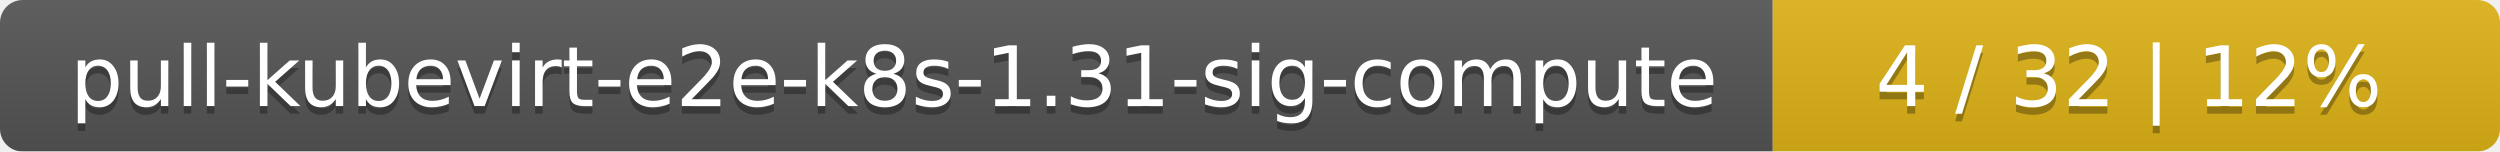
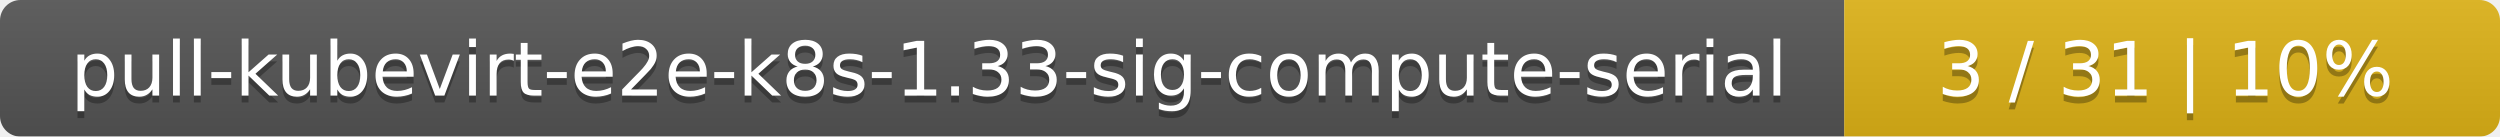
- <svg xmlns="http://www.w3.org/2000/svg" width="330" height="20">
+ <svg xmlns="http://www.w3.org/2000/svg" width="366" height="20">
  <linearGradient id="smooth" x2="0" y2="100%">
    <stop offset="0" stop-color="#bbb" stop-opacity=".1" />
    <stop offset="1" stop-opacity=".1" />
  </linearGradient>
  <mask id="round">
-     <rect width="330" height="20" rx="3" fill="#fff" />
+     <rect width="366" height="20" rx="3" fill="#fff" />
  </mask>
  <g mask="url(#round)">
-     <rect width="234" height="20" fill="#555" />
-     <rect x="234" width="96" height="20" fill="#dfb317" />
-     <rect width="330" height="20" fill="url(#smooth)" />
+     <rect width="270" height="20" fill="#555" />
+     <rect x="270" width="96" height="20" fill="#dfb317" />
+     <rect width="366" height="20" fill="url(#smooth)" />
  </g>
  <g fill="#fff" text-anchor="middle" font-family="DejaVu Sans,Verdana,Geneva,sans-serif" font-size="11">
-     <text x="118" y="15" fill="#010101" fill-opacity=".3">pull-kubevirt-e2e-k8s-1.31-sig-compute</text>
-     <text x="118" y="14">pull-kubevirt-e2e-k8s-1.31-sig-compute</text>
-     <text x="281" y="15" fill="#010101" fill-opacity=".3">4 / 32    |    12%</text>
-     <text x="281" y="14">4 / 32    |    12%</text>
+     <text x="136" y="15" fill="#010101" fill-opacity=".3">pull-kubevirt-e2e-k8s-1.33-sig-compute-serial</text>
+     <text x="136" y="14">pull-kubevirt-e2e-k8s-1.33-sig-compute-serial</text>
+     <text x="317" y="15" fill="#010101" fill-opacity=".3">3 / 31    |    10%</text>
+     <text x="317" y="14">3 / 31    |    10%</text>
  </g>
</svg>
